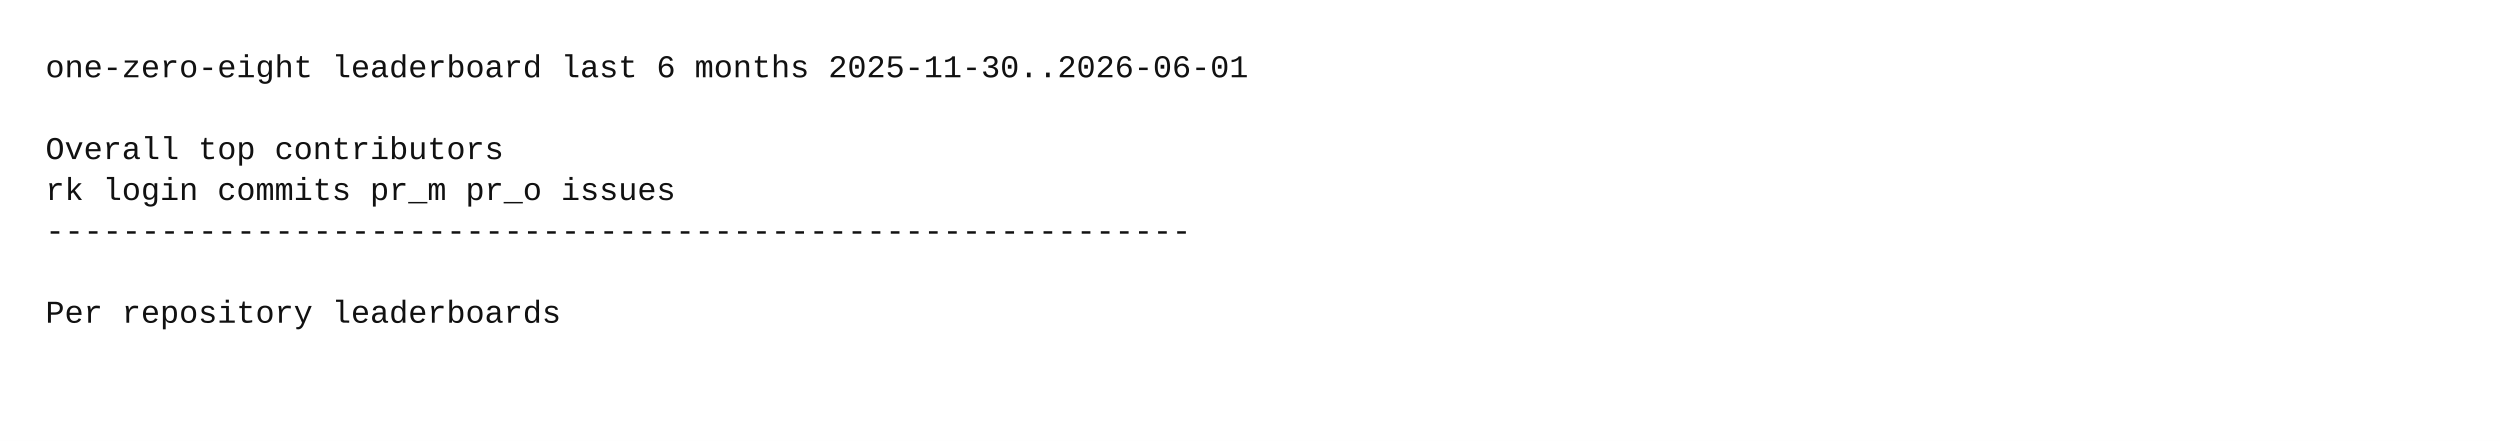
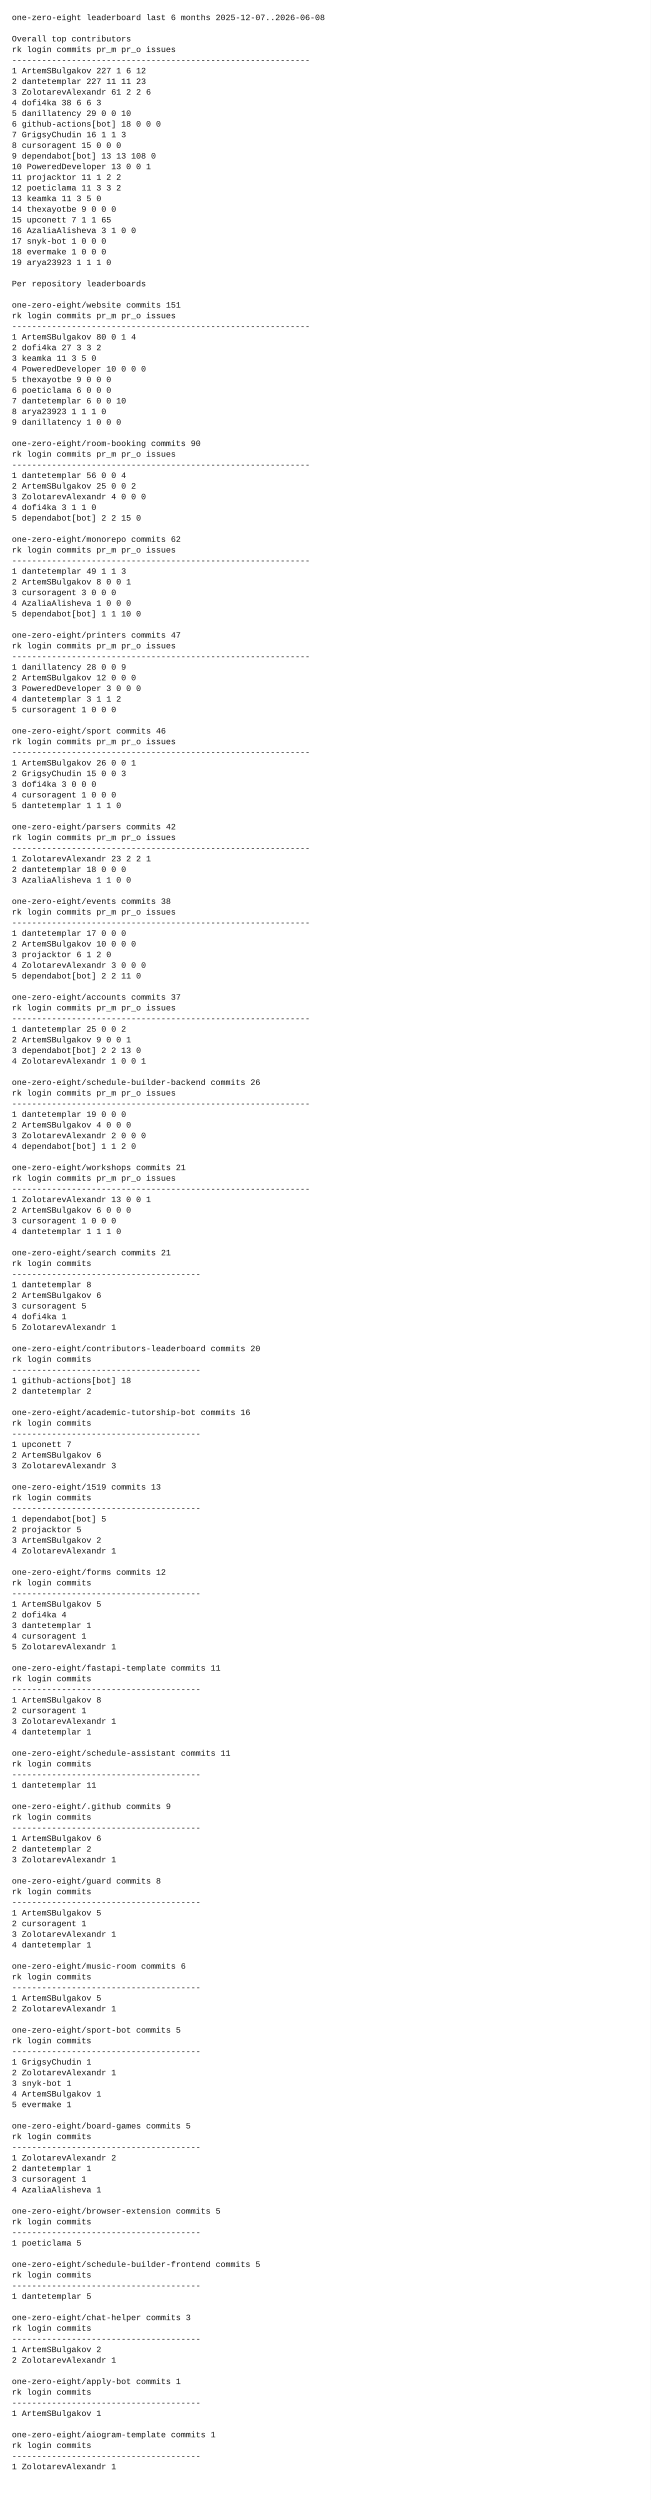
- <svg xmlns="http://www.w3.org/2000/svg" width="1100" height="194" viewBox="0 0 1100 194">
-   <rect x="0" y="0" width="1100" height="194" fill="white" />
+ <svg xmlns="http://www.w3.org/2000/svg" width="1100" height="4226" viewBox="0 0 1100 4226">
+   <rect x="0" y="0" width="1100" height="4226" fill="white" />
  <style>
    text {
      font-family: ui-monospace, SFMono-Regular, Menlo, Monaco, Consolas, "Liberation Mono", "Courier New", monospace;
      font-size: 14px;
      fill: #111;
      white-space: pre;
    }
  </style>
-   <text x="20" y="34">one-zero-eight leaderboard last 6 months 2025-11-30..2026-06-01</text>
+   <text x="20" y="34">one-zero-eight leaderboard last 6 months 2025-12-07..2026-06-08</text>
  <text x="20" y="52" />
  <text x="20" y="70">Overall top contributors</text>
  <text x="20" y="88">rk login                  commits  pr_m  pr_o issues</text>
  <text x="20" y="106">------------------------------------------------------------</text>
-   <text x="20" y="124" />
-   <text x="20" y="142">Per repository leaderboards</text>
-   <text x="20" y="160" />
+   <text x="20" y="124"> 1 ArtemSBulgakov             227     1     6     12</text>
+   <text x="20" y="142"> 2 dantetemplar               227    11    11     23</text>
+   <text x="20" y="160"> 3 ZolotarevAlexandr           61     2     2      6</text>
+   <text x="20" y="178"> 4 dofi4ka                     38     6     6      3</text>
+   <text x="20" y="196"> 5 danillatency                29     0     0     10</text>
+   <text x="20" y="214"> 6 github-actions[bot]         18     0     0      0</text>
+   <text x="20" y="232"> 7 GrigsyChudin                16     1     1      3</text>
+   <text x="20" y="250"> 8 cursoragent                 15     0     0      0</text>
+   <text x="20" y="268"> 9 dependabot[bot]             13    13   108      0</text>
+   <text x="20" y="286">10 PoweredDeveloper            13     0     0      1</text>
+   <text x="20" y="304">11 projacktor                  11     1     2      2</text>
+   <text x="20" y="322">12 poeticlama                  11     3     3      2</text>
+   <text x="20" y="340">13 keamka                      11     3     5      0</text>
+   <text x="20" y="358">14 thexayotbe                   9     0     0      0</text>
+   <text x="20" y="376">15 upconett                     7     1     1     65</text>
+   <text x="20" y="394">16 AzaliaAlisheva               3     1     0      0</text>
+   <text x="20" y="412">17 snyk-bot                     1     0     0      0</text>
+   <text x="20" y="430">18 evermake                     1     0     0      0</text>
+   <text x="20" y="448">19 arya23923                    1     1     1      0</text>
+   <text x="20" y="466" />
+   <text x="20" y="484">Per repository leaderboards</text>
+   <text x="20" y="502" />
+   <text x="20" y="520">one-zero-eight/website  commits 151</text>
+   <text x="20" y="538">rk login                  commits  pr_m  pr_o issues</text>
+   <text x="20" y="556">------------------------------------------------------------</text>
+   <text x="20" y="574"> 1 ArtemSBulgakov              80     0     1      4</text>
+   <text x="20" y="592"> 2 dofi4ka                     27     3     3      2</text>
+   <text x="20" y="610"> 3 keamka                      11     3     5      0</text>
+   <text x="20" y="628"> 4 PoweredDeveloper            10     0     0      0</text>
+   <text x="20" y="646"> 5 thexayotbe                   9     0     0      0</text>
+   <text x="20" y="664"> 6 poeticlama                   6     0     0      0</text>
+   <text x="20" y="682"> 7 dantetemplar                 6     0     0     10</text>
+   <text x="20" y="700"> 8 arya23923                    1     1     1      0</text>
+   <text x="20" y="718"> 9 danillatency                 1     0     0      0</text>
+   <text x="20" y="736" />
+   <text x="20" y="754">one-zero-eight/room-booking  commits 90</text>
+   <text x="20" y="772">rk login                  commits  pr_m  pr_o issues</text>
+   <text x="20" y="790">------------------------------------------------------------</text>
+   <text x="20" y="808"> 1 dantetemplar                56     0     0      4</text>
+   <text x="20" y="826"> 2 ArtemSBulgakov              25     0     0      2</text>
+   <text x="20" y="844"> 3 ZolotarevAlexandr            4     0     0      0</text>
+   <text x="20" y="862"> 4 dofi4ka                      3     1     1      0</text>
+   <text x="20" y="880"> 5 dependabot[bot]              2     2    15      0</text>
+   <text x="20" y="898" />
+   <text x="20" y="916">one-zero-eight/monorepo  commits 62</text>
+   <text x="20" y="934">rk login                  commits  pr_m  pr_o issues</text>
+   <text x="20" y="952">------------------------------------------------------------</text>
+   <text x="20" y="970"> 1 dantetemplar                49     1     1      3</text>
+   <text x="20" y="988"> 2 ArtemSBulgakov               8     0     0      1</text>
+   <text x="20" y="1006"> 3 cursoragent                  3     0     0      0</text>
+   <text x="20" y="1024"> 4 AzaliaAlisheva               1     0     0      0</text>
+   <text x="20" y="1042"> 5 dependabot[bot]              1     1    10      0</text>
+   <text x="20" y="1060" />
+   <text x="20" y="1078">one-zero-eight/printers  commits 47</text>
+   <text x="20" y="1096">rk login                  commits  pr_m  pr_o issues</text>
+   <text x="20" y="1114">------------------------------------------------------------</text>
+   <text x="20" y="1132"> 1 danillatency                28     0     0      9</text>
+   <text x="20" y="1150"> 2 ArtemSBulgakov              12     0     0      0</text>
+   <text x="20" y="1168"> 3 PoweredDeveloper             3     0     0      0</text>
+   <text x="20" y="1186"> 4 dantetemplar                 3     1     1      2</text>
+   <text x="20" y="1204"> 5 cursoragent                  1     0     0      0</text>
+   <text x="20" y="1222" />
+   <text x="20" y="1240">one-zero-eight/sport  commits 46</text>
+   <text x="20" y="1258">rk login                  commits  pr_m  pr_o issues</text>
+   <text x="20" y="1276">------------------------------------------------------------</text>
+   <text x="20" y="1294"> 1 ArtemSBulgakov              26     0     0      1</text>
+   <text x="20" y="1312"> 2 GrigsyChudin                15     0     0      3</text>
+   <text x="20" y="1330"> 3 dofi4ka                      3     0     0      0</text>
+   <text x="20" y="1348"> 4 cursoragent                  1     0     0      0</text>
+   <text x="20" y="1366"> 5 dantetemplar                 1     1     1      0</text>
+   <text x="20" y="1384" />
+   <text x="20" y="1402">one-zero-eight/parsers  commits 42</text>
+   <text x="20" y="1420">rk login                  commits  pr_m  pr_o issues</text>
+   <text x="20" y="1438">------------------------------------------------------------</text>
+   <text x="20" y="1456"> 1 ZolotarevAlexandr           23     2     2      1</text>
+   <text x="20" y="1474"> 2 dantetemplar                18     0     0      0</text>
+   <text x="20" y="1492"> 3 AzaliaAlisheva               1     1     0      0</text>
+   <text x="20" y="1510" />
+   <text x="20" y="1528">one-zero-eight/events  commits 38</text>
+   <text x="20" y="1546">rk login                  commits  pr_m  pr_o issues</text>
+   <text x="20" y="1564">------------------------------------------------------------</text>
+   <text x="20" y="1582"> 1 dantetemplar                17     0     0      0</text>
+   <text x="20" y="1600"> 2 ArtemSBulgakov              10     0     0      0</text>
+   <text x="20" y="1618"> 3 projacktor                   6     1     2      0</text>
+   <text x="20" y="1636"> 4 ZolotarevAlexandr            3     0     0      0</text>
+   <text x="20" y="1654"> 5 dependabot[bot]              2     2    11      0</text>
+   <text x="20" y="1672" />
+   <text x="20" y="1690">one-zero-eight/accounts  commits 37</text>
+   <text x="20" y="1708">rk login                  commits  pr_m  pr_o issues</text>
+   <text x="20" y="1726">------------------------------------------------------------</text>
+   <text x="20" y="1744"> 1 dantetemplar                25     0     0      2</text>
+   <text x="20" y="1762"> 2 ArtemSBulgakov               9     0     0      1</text>
+   <text x="20" y="1780"> 3 dependabot[bot]              2     2    13      0</text>
+   <text x="20" y="1798"> 4 ZolotarevAlexandr            1     0     0      1</text>
+   <text x="20" y="1816" />
+   <text x="20" y="1834">one-zero-eight/schedule-builder-backend  commits 26</text>
+   <text x="20" y="1852">rk login                  commits  pr_m  pr_o issues</text>
+   <text x="20" y="1870">------------------------------------------------------------</text>
+   <text x="20" y="1888"> 1 dantetemplar                19     0     0      0</text>
+   <text x="20" y="1906"> 2 ArtemSBulgakov               4     0     0      0</text>
+   <text x="20" y="1924"> 3 ZolotarevAlexandr            2     0     0      0</text>
+   <text x="20" y="1942"> 4 dependabot[bot]              1     1     2      0</text>
+   <text x="20" y="1960" />
+   <text x="20" y="1978">one-zero-eight/workshops  commits 21</text>
+   <text x="20" y="1996">rk login                  commits  pr_m  pr_o issues</text>
+   <text x="20" y="2014">------------------------------------------------------------</text>
+   <text x="20" y="2032"> 1 ZolotarevAlexandr           13     0     0      1</text>
+   <text x="20" y="2050"> 2 ArtemSBulgakov               6     0     0      0</text>
+   <text x="20" y="2068"> 3 cursoragent                  1     0     0      0</text>
+   <text x="20" y="2086"> 4 dantetemplar                 1     1     1      0</text>
+   <text x="20" y="2104" />
+   <text x="20" y="2122">one-zero-eight/search  commits 21</text>
+   <text x="20" y="2140">rk login                  commits</text>
+   <text x="20" y="2158">--------------------------------------</text>
+   <text x="20" y="2176"> 1 dantetemplar                 8</text>
+   <text x="20" y="2194"> 2 ArtemSBulgakov               6</text>
+   <text x="20" y="2212"> 3 cursoragent                  5</text>
+   <text x="20" y="2230"> 4 dofi4ka                      1</text>
+   <text x="20" y="2248"> 5 ZolotarevAlexandr            1</text>
+   <text x="20" y="2266" />
+   <text x="20" y="2284">one-zero-eight/contributors-leaderboard  commits 20</text>
+   <text x="20" y="2302">rk login                  commits</text>
+   <text x="20" y="2320">--------------------------------------</text>
+   <text x="20" y="2338"> 1 github-actions[bot]         18</text>
+   <text x="20" y="2356"> 2 dantetemplar                 2</text>
+   <text x="20" y="2374" />
+   <text x="20" y="2392">one-zero-eight/academic-tutorship-bot  commits 16</text>
+   <text x="20" y="2410">rk login                  commits</text>
+   <text x="20" y="2428">--------------------------------------</text>
+   <text x="20" y="2446"> 1 upconett                     7</text>
+   <text x="20" y="2464"> 2 ArtemSBulgakov               6</text>
+   <text x="20" y="2482"> 3 ZolotarevAlexandr            3</text>
+   <text x="20" y="2500" />
+   <text x="20" y="2518">one-zero-eight/1519  commits 13</text>
+   <text x="20" y="2536">rk login                  commits</text>
+   <text x="20" y="2554">--------------------------------------</text>
+   <text x="20" y="2572"> 1 dependabot[bot]              5</text>
+   <text x="20" y="2590"> 2 projacktor                   5</text>
+   <text x="20" y="2608"> 3 ArtemSBulgakov               2</text>
+   <text x="20" y="2626"> 4 ZolotarevAlexandr            1</text>
+   <text x="20" y="2644" />
+   <text x="20" y="2662">one-zero-eight/forms  commits 12</text>
+   <text x="20" y="2680">rk login                  commits</text>
+   <text x="20" y="2698">--------------------------------------</text>
+   <text x="20" y="2716"> 1 ArtemSBulgakov               5</text>
+   <text x="20" y="2734"> 2 dofi4ka                      4</text>
+   <text x="20" y="2752"> 3 dantetemplar                 1</text>
+   <text x="20" y="2770"> 4 cursoragent                  1</text>
+   <text x="20" y="2788"> 5 ZolotarevAlexandr            1</text>
+   <text x="20" y="2806" />
+   <text x="20" y="2824">one-zero-eight/fastapi-template  commits 11</text>
+   <text x="20" y="2842">rk login                  commits</text>
+   <text x="20" y="2860">--------------------------------------</text>
+   <text x="20" y="2878"> 1 ArtemSBulgakov               8</text>
+   <text x="20" y="2896"> 2 cursoragent                  1</text>
+   <text x="20" y="2914"> 3 ZolotarevAlexandr            1</text>
+   <text x="20" y="2932"> 4 dantetemplar                 1</text>
+   <text x="20" y="2950" />
+   <text x="20" y="2968">one-zero-eight/schedule-assistant  commits 11</text>
+   <text x="20" y="2986">rk login                  commits</text>
+   <text x="20" y="3004">--------------------------------------</text>
+   <text x="20" y="3022"> 1 dantetemplar                11</text>
+   <text x="20" y="3040" />
+   <text x="20" y="3058">one-zero-eight/.github  commits 9</text>
+   <text x="20" y="3076">rk login                  commits</text>
+   <text x="20" y="3094">--------------------------------------</text>
+   <text x="20" y="3112"> 1 ArtemSBulgakov               6</text>
+   <text x="20" y="3130"> 2 dantetemplar                 2</text>
+   <text x="20" y="3148"> 3 ZolotarevAlexandr            1</text>
+   <text x="20" y="3166" />
+   <text x="20" y="3184">one-zero-eight/guard  commits 8</text>
+   <text x="20" y="3202">rk login                  commits</text>
+   <text x="20" y="3220">--------------------------------------</text>
+   <text x="20" y="3238"> 1 ArtemSBulgakov               5</text>
+   <text x="20" y="3256"> 2 cursoragent                  1</text>
+   <text x="20" y="3274"> 3 ZolotarevAlexandr            1</text>
+   <text x="20" y="3292"> 4 dantetemplar                 1</text>
+   <text x="20" y="3310" />
+   <text x="20" y="3328">one-zero-eight/music-room  commits 6</text>
+   <text x="20" y="3346">rk login                  commits</text>
+   <text x="20" y="3364">--------------------------------------</text>
+   <text x="20" y="3382"> 1 ArtemSBulgakov               5</text>
+   <text x="20" y="3400"> 2 ZolotarevAlexandr            1</text>
+   <text x="20" y="3418" />
+   <text x="20" y="3436">one-zero-eight/sport-bot  commits 5</text>
+   <text x="20" y="3454">rk login                  commits</text>
+   <text x="20" y="3472">--------------------------------------</text>
+   <text x="20" y="3490"> 1 GrigsyChudin                 1</text>
+   <text x="20" y="3508"> 2 ZolotarevAlexandr            1</text>
+   <text x="20" y="3526"> 3 snyk-bot                     1</text>
+   <text x="20" y="3544"> 4 ArtemSBulgakov               1</text>
+   <text x="20" y="3562"> 5 evermake                     1</text>
+   <text x="20" y="3580" />
+   <text x="20" y="3598">one-zero-eight/board-games  commits 5</text>
+   <text x="20" y="3616">rk login                  commits</text>
+   <text x="20" y="3634">--------------------------------------</text>
+   <text x="20" y="3652"> 1 ZolotarevAlexandr            2</text>
+   <text x="20" y="3670"> 2 dantetemplar                 1</text>
+   <text x="20" y="3688"> 3 cursoragent                  1</text>
+   <text x="20" y="3706"> 4 AzaliaAlisheva               1</text>
+   <text x="20" y="3724" />
+   <text x="20" y="3742">one-zero-eight/browser-extension  commits 5</text>
+   <text x="20" y="3760">rk login                  commits</text>
+   <text x="20" y="3778">--------------------------------------</text>
+   <text x="20" y="3796"> 1 poeticlama                   5</text>
+   <text x="20" y="3814" />
+   <text x="20" y="3832">one-zero-eight/schedule-builder-frontend  commits 5</text>
+   <text x="20" y="3850">rk login                  commits</text>
+   <text x="20" y="3868">--------------------------------------</text>
+   <text x="20" y="3886"> 1 dantetemplar                 5</text>
+   <text x="20" y="3904" />
+   <text x="20" y="3922">one-zero-eight/chat-helper  commits 3</text>
+   <text x="20" y="3940">rk login                  commits</text>
+   <text x="20" y="3958">--------------------------------------</text>
+   <text x="20" y="3976"> 1 ArtemSBulgakov               2</text>
+   <text x="20" y="3994"> 2 ZolotarevAlexandr            1</text>
+   <text x="20" y="4012" />
+   <text x="20" y="4030">one-zero-eight/apply-bot  commits 1</text>
+   <text x="20" y="4048">rk login                  commits</text>
+   <text x="20" y="4066">--------------------------------------</text>
+   <text x="20" y="4084"> 1 ArtemSBulgakov               1</text>
+   <text x="20" y="4102" />
+   <text x="20" y="4120">one-zero-eight/aiogram-template  commits 1</text>
+   <text x="20" y="4138">rk login                  commits</text>
+   <text x="20" y="4156">--------------------------------------</text>
+   <text x="20" y="4174"> 1 ZolotarevAlexandr            1</text>
+   <text x="20" y="4192" />
</svg>
